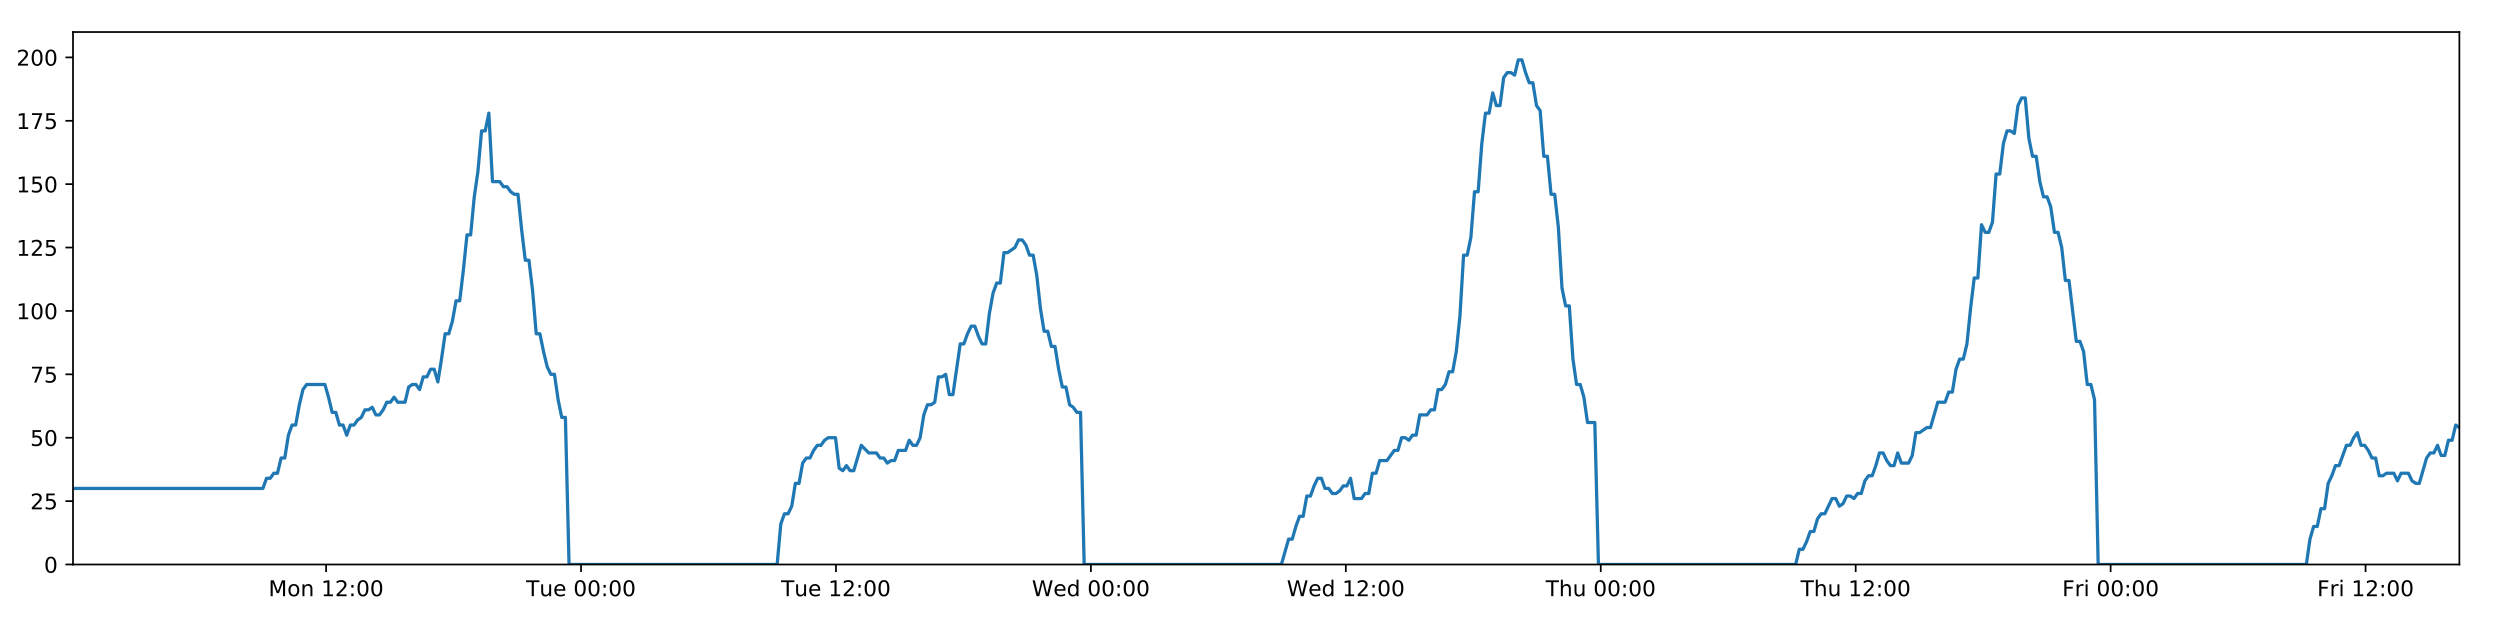
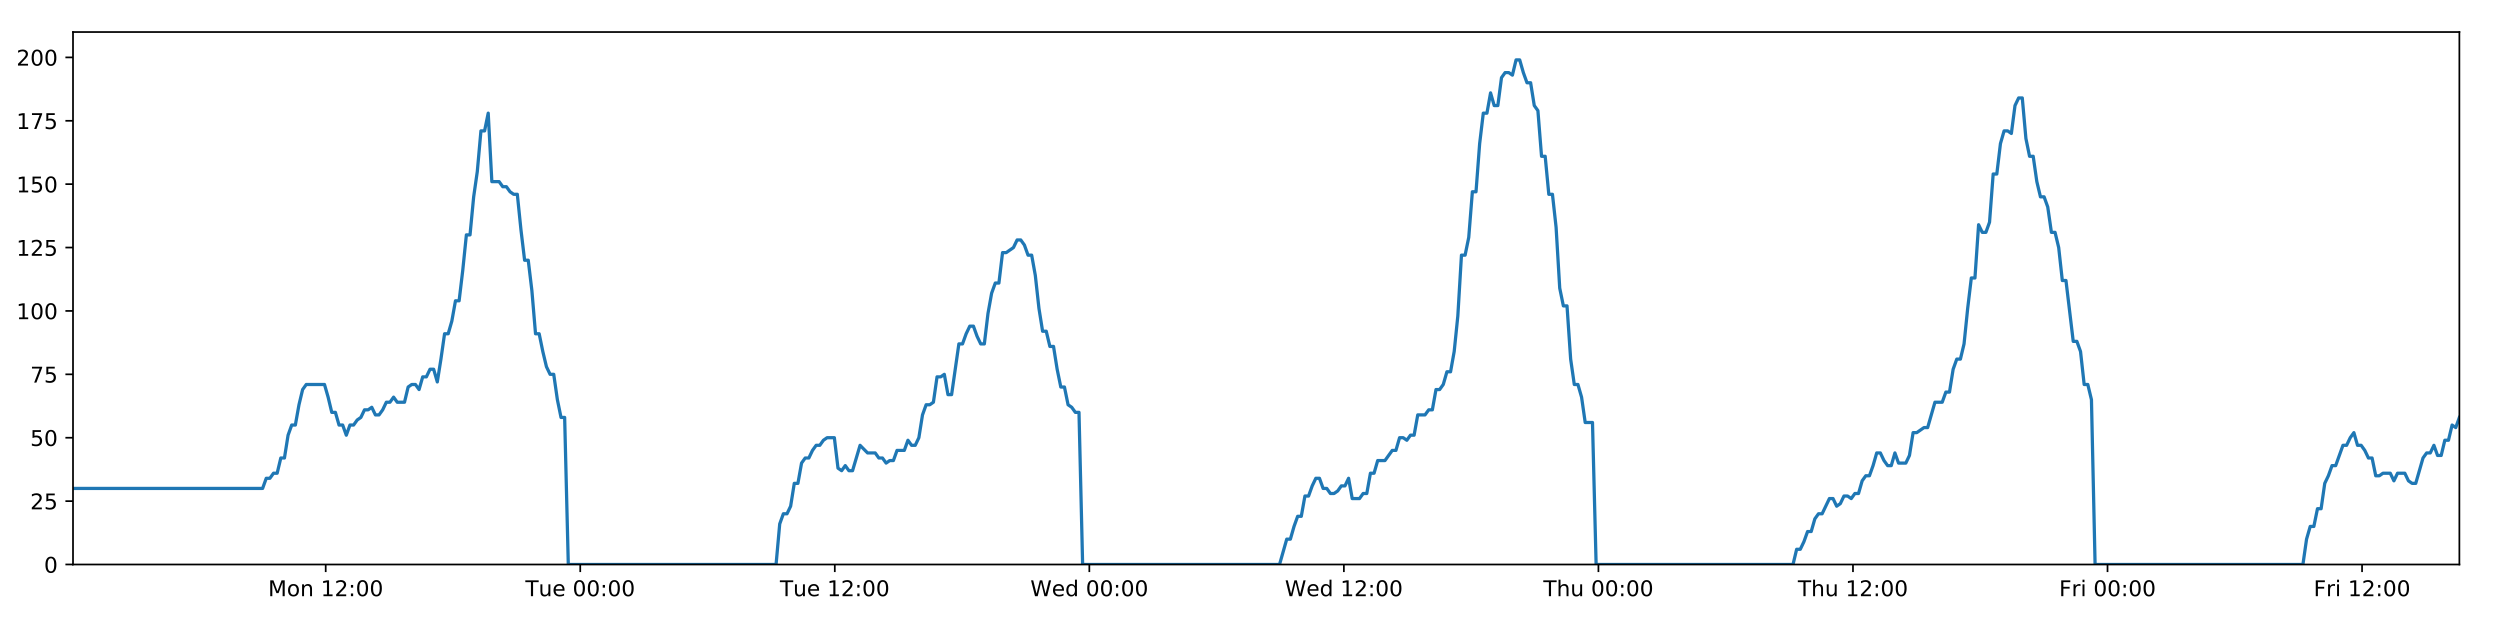
<svg xmlns="http://www.w3.org/2000/svg" xmlns:xlink="http://www.w3.org/1999/xlink" height="288pt" version="1.1" viewBox="0 0 1152 288" width="1152pt">
  <defs>
    <style type="text/css">
*{stroke-linecap:butt;stroke-linejoin:round;}
  </style>
  </defs>
  <g id="figure_1">
    <g id="patch_1">
      <path d="M 0 288  L 1152 288  L 1152 0  L 0 0  z " style="fill:#ffffff;" />
    </g>
    <g id="axes_1">
      <g id="patch_2">
        <path d="M 33.64 260.12  L 1133.28 260.12  L 1133.28 14.76  L 33.64 14.76  z " style="fill:#ffffff;" />
      </g>
      <g id="matplotlib.axis_1">
        <g id="xtick_1">
          <g id="line2d_1">
            <defs>
-               <path d="M 0 0  L 0 3.5  " id="mb2fa2c684f" style="stroke:#000000;stroke-width:0.8;" />
-             </defs>
-             <g>
-               <use style="stroke:#000000;stroke-width:0.8;" x="150.261" xlink:href="#mb2fa2c684f" y="260.12" />
+               <path d="M 0 0  L 0 3.5  " id="m2a63de3537" style="stroke:#000000;stroke-width:0.8;" />
+             </defs>
+             <g>
+               <use style="stroke:#000000;stroke-width:0.8;" x="150.084" xlink:href="#m2a63de3537" y="260.12" />
            </g>
          </g>
          <g id="text_1">
            <defs>
              <path d="M 9.812 72.906  L 24.516 72.906  L 43.109 23.297  L 61.812 72.906  L 76.516 72.906  L 76.516 0  L 66.891 0  L 66.891 64.016  L 48.094 14.016  L 38.188 14.016  L 19.391 64.016  L 19.391 0  L 9.812 0  z " id="DejaVuSans-77" />
              <path d="M 30.609 48.391  Q 23.391 48.391 19.188 42.75  Q 14.984 37.109 14.984 27.297  Q 14.984 17.484 19.156 11.844  Q 23.344 6.203 30.609 6.203  Q 37.797 6.203 41.984 11.859  Q 46.188 17.531 46.188 27.297  Q 46.188 37.016 41.984 42.703  Q 37.797 48.391 30.609 48.391  z M 30.609 56  Q 42.328 56 49.016 48.375  Q 55.719 40.766 55.719 27.297  Q 55.719 13.875 49.016 6.219  Q 42.328 -1.422 30.609 -1.422  Q 18.844 -1.422 12.172 6.219  Q 5.516 13.875 5.516 27.297  Q 5.516 40.766 12.172 48.375  Q 18.844 56 30.609 56  z " id="DejaVuSans-111" />
              <path d="M 54.891 33.016  L 54.891 0  L 45.906 0  L 45.906 32.719  Q 45.906 40.484 42.875 44.328  Q 39.844 48.188 33.797 48.188  Q 26.516 48.188 22.312 43.547  Q 18.109 38.922 18.109 30.906  L 18.109 0  L 9.078 0  L 9.078 54.688  L 18.109 54.688  L 18.109 46.188  Q 21.344 51.125 25.703 53.562  Q 30.078 56 35.797 56  Q 45.219 56 50.047 50.172  Q 54.891 44.344 54.891 33.016  z " id="DejaVuSans-110" />
              <path id="DejaVuSans-32" />
              <path d="M 12.406 8.297  L 28.516 8.297  L 28.516 63.922  L 10.984 60.406  L 10.984 69.391  L 28.422 72.906  L 38.281 72.906  L 38.281 8.297  L 54.391 8.297  L 54.391 0  L 12.406 0  z " id="DejaVuSans-49" />
              <path d="M 19.188 8.297  L 53.609 8.297  L 53.609 0  L 7.328 0  L 7.328 8.297  Q 12.938 14.109 22.625 23.891  Q 32.328 33.688 34.812 36.531  Q 39.547 41.844 41.422 45.531  Q 43.312 49.219 43.312 52.781  Q 43.312 58.594 39.234 62.25  Q 35.156 65.922 28.609 65.922  Q 23.969 65.922 18.812 64.312  Q 13.672 62.703 7.812 59.422  L 7.812 69.391  Q 13.766 71.781 18.938 73  Q 24.125 74.219 28.422 74.219  Q 39.75 74.219 46.484 68.547  Q 53.219 62.891 53.219 53.422  Q 53.219 48.922 51.531 44.891  Q 49.859 40.875 45.406 35.406  Q 44.188 33.984 37.641 27.219  Q 31.109 20.453 19.188 8.297  z " id="DejaVuSans-50" />
              <path d="M 11.719 12.406  L 22.016 12.406  L 22.016 0  L 11.719 0  z M 11.719 51.703  L 22.016 51.703  L 22.016 39.312  L 11.719 39.312  z " id="DejaVuSans-58" />
              <path d="M 31.781 66.406  Q 24.172 66.406 20.328 58.906  Q 16.5 51.422 16.5 36.375  Q 16.5 21.391 20.328 13.891  Q 24.172 6.391 31.781 6.391  Q 39.453 6.391 43.281 13.891  Q 47.125 21.391 47.125 36.375  Q 47.125 51.422 43.281 58.906  Q 39.453 66.406 31.781 66.406  z M 31.781 74.219  Q 44.047 74.219 50.516 64.516  Q 56.984 54.828 56.984 36.375  Q 56.984 17.969 50.516 8.266  Q 44.047 -1.422 31.781 -1.422  Q 19.531 -1.422 13.062 8.266  Q 6.594 17.969 6.594 36.375  Q 6.594 54.828 13.062 64.516  Q 19.531 74.219 31.781 74.219  z " id="DejaVuSans-48" />
            </defs>
-             <g transform="translate(123.7207 274.7184)scale(0.1 -0.1)">
+             <g transform="translate(123.5429 274.7184)scale(0.1 -0.1)">
              <use xlink:href="#DejaVuSans-77" />
              <use x="86.279" xlink:href="#DejaVuSans-111" />
              <use x="147.461" xlink:href="#DejaVuSans-110" />
              <use x="210.84" xlink:href="#DejaVuSans-32" />
              <use x="242.627" xlink:href="#DejaVuSans-49" />
              <use x="306.25" xlink:href="#DejaVuSans-50" />
              <use x="369.873" xlink:href="#DejaVuSans-58" />
              <use x="403.564" xlink:href="#DejaVuSans-48" />
              <use x="467.188" xlink:href="#DejaVuSans-48" />
            </g>
          </g>
        </g>
        <g id="xtick_2">
          <g id="line2d_2">
            <g>
-               <use style="stroke:#000000;stroke-width:0.8;" x="267.735" xlink:href="#mb2fa2c684f" y="260.12" />
+               <use style="stroke:#000000;stroke-width:0.8;" x="267.378" xlink:href="#m2a63de3537" y="260.12" />
            </g>
          </g>
          <g id="text_2">
            <defs>
              <path d="M -0.297 72.906  L 61.375 72.906  L 61.375 64.594  L 35.5 64.594  L 35.5 0  L 25.594 0  L 25.594 64.594  L -0.297 64.594  z " id="DejaVuSans-84" />
              <path d="M 8.5 21.578  L 8.5 54.688  L 17.484 54.688  L 17.484 21.922  Q 17.484 14.156 20.5 10.266  Q 23.531 6.391 29.594 6.391  Q 36.859 6.391 41.078 11.031  Q 45.312 15.672 45.312 23.688  L 45.312 54.688  L 54.297 54.688  L 54.297 0  L 45.312 0  L 45.312 8.406  Q 42.047 3.422 37.719 1  Q 33.406 -1.422 27.688 -1.422  Q 18.266 -1.422 13.375 4.438  Q 8.5 10.297 8.5 21.578  z M 31.109 56  z " id="DejaVuSans-117" />
              <path d="M 56.203 29.594  L 56.203 25.203  L 14.891 25.203  Q 15.484 15.922 20.484 11.062  Q 25.484 6.203 34.422 6.203  Q 39.594 6.203 44.453 7.469  Q 49.312 8.734 54.109 11.281  L 54.109 2.781  Q 49.266 0.734 44.188 -0.344  Q 39.109 -1.422 33.891 -1.422  Q 20.797 -1.422 13.156 6.188  Q 5.516 13.812 5.516 26.812  Q 5.516 40.234 12.766 48.109  Q 20.016 56 32.328 56  Q 43.359 56 49.781 48.891  Q 56.203 41.797 56.203 29.594  z M 47.219 32.234  Q 47.125 39.594 43.094 43.984  Q 39.062 48.391 32.422 48.391  Q 24.906 48.391 20.391 44.141  Q 15.875 39.891 15.188 32.172  z " id="DejaVuSans-101" />
            </defs>
-             <g transform="translate(242.4487 274.7184)scale(0.1 -0.1)">
+             <g transform="translate(242.0918 274.7184)scale(0.1 -0.1)">
              <use xlink:href="#DejaVuSans-84" />
              <use x="60.85" xlink:href="#DejaVuSans-117" />
              <use x="124.229" xlink:href="#DejaVuSans-101" />
              <use x="185.752" xlink:href="#DejaVuSans-32" />
              <use x="217.539" xlink:href="#DejaVuSans-48" />
              <use x="281.162" xlink:href="#DejaVuSans-48" />
              <use x="344.785" xlink:href="#DejaVuSans-58" />
              <use x="378.477" xlink:href="#DejaVuSans-48" />
              <use x="442.1" xlink:href="#DejaVuSans-48" />
            </g>
          </g>
        </g>
        <g id="xtick_3">
          <g id="line2d_3">
            <g>
-               <use style="stroke:#000000;stroke-width:0.8;" x="385.208" xlink:href="#mb2fa2c684f" y="260.12" />
+               <use style="stroke:#000000;stroke-width:0.8;" x="384.672" xlink:href="#m2a63de3537" y="260.12" />
            </g>
          </g>
          <g id="text_3">
-             <g transform="translate(359.9221 274.7184)scale(0.1 -0.1)">
+             <g transform="translate(359.386 274.7184)scale(0.1 -0.1)">
              <use xlink:href="#DejaVuSans-84" />
              <use x="60.85" xlink:href="#DejaVuSans-117" />
              <use x="124.229" xlink:href="#DejaVuSans-101" />
              <use x="185.752" xlink:href="#DejaVuSans-32" />
              <use x="217.539" xlink:href="#DejaVuSans-49" />
              <use x="281.162" xlink:href="#DejaVuSans-50" />
              <use x="344.785" xlink:href="#DejaVuSans-58" />
              <use x="378.477" xlink:href="#DejaVuSans-48" />
              <use x="442.1" xlink:href="#DejaVuSans-48" />
            </g>
          </g>
        </g>
        <g id="xtick_4">
          <g id="line2d_4">
            <g>
-               <use style="stroke:#000000;stroke-width:0.8;" x="502.681" xlink:href="#mb2fa2c684f" y="260.12" />
+               <use style="stroke:#000000;stroke-width:0.8;" x="501.966" xlink:href="#m2a63de3537" y="260.12" />
            </g>
          </g>
          <g id="text_4">
            <defs>
              <path d="M 3.328 72.906  L 13.281 72.906  L 28.609 11.281  L 43.891 72.906  L 54.984 72.906  L 70.312 11.281  L 85.594 72.906  L 95.609 72.906  L 77.297 0  L 64.891 0  L 49.516 63.281  L 33.984 0  L 21.578 0  z " id="DejaVuSans-87" />
              <path d="M 45.406 46.391  L 45.406 75.984  L 54.391 75.984  L 54.391 0  L 45.406 0  L 45.406 8.203  Q 42.578 3.328 38.25 0.953  Q 33.938 -1.422 27.875 -1.422  Q 17.969 -1.422 11.734 6.484  Q 5.516 14.406 5.516 27.297  Q 5.516 40.188 11.734 48.094  Q 17.969 56 27.875 56  Q 33.938 56 38.25 53.625  Q 42.578 51.266 45.406 46.391  z M 14.797 27.297  Q 14.797 17.391 18.875 11.75  Q 22.953 6.109 30.078 6.109  Q 37.203 6.109 41.297 11.75  Q 45.406 17.391 45.406 27.297  Q 45.406 37.203 41.297 42.844  Q 37.203 48.484 30.078 48.484  Q 22.953 48.484 18.875 42.844  Q 14.797 37.203 14.797 27.297  z " id="DejaVuSans-100" />
            </defs>
-             <g transform="translate(475.4923 274.7184)scale(0.1 -0.1)">
+             <g transform="translate(474.7771 274.7184)scale(0.1 -0.1)">
              <use xlink:href="#DejaVuSans-87" />
              <use x="98.799" xlink:href="#DejaVuSans-101" />
              <use x="160.322" xlink:href="#DejaVuSans-100" />
              <use x="223.799" xlink:href="#DejaVuSans-32" />
              <use x="255.586" xlink:href="#DejaVuSans-48" />
              <use x="319.209" xlink:href="#DejaVuSans-48" />
              <use x="382.832" xlink:href="#DejaVuSans-58" />
              <use x="416.523" xlink:href="#DejaVuSans-48" />
              <use x="480.146" xlink:href="#DejaVuSans-48" />
            </g>
          </g>
        </g>
        <g id="xtick_5">
          <g id="line2d_5">
            <g>
-               <use style="stroke:#000000;stroke-width:0.8;" x="620.155" xlink:href="#mb2fa2c684f" y="260.12" />
+               <use style="stroke:#000000;stroke-width:0.8;" x="619.26" xlink:href="#m2a63de3537" y="260.12" />
            </g>
          </g>
          <g id="text_5">
-             <g transform="translate(592.9656 274.7184)scale(0.1 -0.1)">
+             <g transform="translate(592.0714 274.7184)scale(0.1 -0.1)">
              <use xlink:href="#DejaVuSans-87" />
              <use x="98.799" xlink:href="#DejaVuSans-101" />
              <use x="160.322" xlink:href="#DejaVuSans-100" />
              <use x="223.799" xlink:href="#DejaVuSans-32" />
              <use x="255.586" xlink:href="#DejaVuSans-49" />
              <use x="319.209" xlink:href="#DejaVuSans-50" />
              <use x="382.832" xlink:href="#DejaVuSans-58" />
              <use x="416.523" xlink:href="#DejaVuSans-48" />
              <use x="480.146" xlink:href="#DejaVuSans-48" />
            </g>
          </g>
        </g>
        <g id="xtick_6">
          <g id="line2d_6">
            <g>
-               <use style="stroke:#000000;stroke-width:0.8;" x="737.628" xlink:href="#mb2fa2c684f" y="260.12" />
+               <use style="stroke:#000000;stroke-width:0.8;" x="736.555" xlink:href="#m2a63de3537" y="260.12" />
            </g>
          </g>
          <g id="text_6">
            <defs>
              <path d="M 54.891 33.016  L 54.891 0  L 45.906 0  L 45.906 32.719  Q 45.906 40.484 42.875 44.328  Q 39.844 48.188 33.797 48.188  Q 26.516 48.188 22.312 43.547  Q 18.109 38.922 18.109 30.906  L 18.109 0  L 9.078 0  L 9.078 75.984  L 18.109 75.984  L 18.109 46.188  Q 21.344 51.125 25.703 53.562  Q 30.078 56 35.797 56  Q 45.219 56 50.047 50.172  Q 54.891 44.344 54.891 33.016  z " id="DejaVuSans-104" />
            </defs>
-             <g transform="translate(712.2381 274.7184)scale(0.1 -0.1)">
+             <g transform="translate(711.1648 274.7184)scale(0.1 -0.1)">
              <use xlink:href="#DejaVuSans-84" />
              <use x="61.084" xlink:href="#DejaVuSans-104" />
              <use x="124.463" xlink:href="#DejaVuSans-117" />
              <use x="187.842" xlink:href="#DejaVuSans-32" />
              <use x="219.629" xlink:href="#DejaVuSans-48" />
              <use x="283.252" xlink:href="#DejaVuSans-48" />
              <use x="346.875" xlink:href="#DejaVuSans-58" />
              <use x="380.566" xlink:href="#DejaVuSans-48" />
              <use x="444.189" xlink:href="#DejaVuSans-48" />
            </g>
          </g>
        </g>
        <g id="xtick_7">
          <g id="line2d_7">
            <g>
-               <use style="stroke:#000000;stroke-width:0.8;" x="855.101" xlink:href="#mb2fa2c684f" y="260.12" />
+               <use style="stroke:#000000;stroke-width:0.8;" x="853.849" xlink:href="#m2a63de3537" y="260.12" />
            </g>
          </g>
          <g id="text_7">
-             <g transform="translate(829.7115 274.7184)scale(0.1 -0.1)">
+             <g transform="translate(828.459 274.7184)scale(0.1 -0.1)">
              <use xlink:href="#DejaVuSans-84" />
              <use x="61.084" xlink:href="#DejaVuSans-104" />
              <use x="124.463" xlink:href="#DejaVuSans-117" />
              <use x="187.842" xlink:href="#DejaVuSans-32" />
              <use x="219.629" xlink:href="#DejaVuSans-49" />
              <use x="283.252" xlink:href="#DejaVuSans-50" />
              <use x="346.875" xlink:href="#DejaVuSans-58" />
              <use x="380.566" xlink:href="#DejaVuSans-48" />
              <use x="444.189" xlink:href="#DejaVuSans-48" />
            </g>
          </g>
        </g>
        <g id="xtick_8">
          <g id="line2d_8">
            <g>
-               <use style="stroke:#000000;stroke-width:0.8;" x="972.575" xlink:href="#mb2fa2c684f" y="260.12" />
+               <use style="stroke:#000000;stroke-width:0.8;" x="971.143" xlink:href="#m2a63de3537" y="260.12" />
            </g>
          </g>
          <g id="text_8">
            <defs>
              <path d="M 9.812 72.906  L 51.703 72.906  L 51.703 64.594  L 19.672 64.594  L 19.672 43.109  L 48.578 43.109  L 48.578 34.812  L 19.672 34.812  L 19.672 0  L 9.812 0  z " id="DejaVuSans-70" />
              <path d="M 41.109 46.297  Q 39.594 47.172 37.812 47.578  Q 36.031 48 33.891 48  Q 26.266 48 22.188 43.047  Q 18.109 38.094 18.109 28.812  L 18.109 0  L 9.078 0  L 9.078 54.688  L 18.109 54.688  L 18.109 46.188  Q 20.953 51.172 25.484 53.578  Q 30.031 56 36.531 56  Q 37.453 56 38.578 55.875  Q 39.703 55.766 41.062 55.516  z " id="DejaVuSans-114" />
              <path d="M 9.422 54.688  L 18.406 54.688  L 18.406 0  L 9.422 0  z M 9.422 75.984  L 18.406 75.984  L 18.406 64.594  L 9.422 64.594  z " id="DejaVuSans-105" />
            </defs>
-             <g transform="translate(950.2613 274.7184)scale(0.1 -0.1)">
+             <g transform="translate(948.8298 274.7184)scale(0.1 -0.1)">
              <use xlink:href="#DejaVuSans-70" />
              <use x="57.41" xlink:href="#DejaVuSans-114" />
              <use x="98.523" xlink:href="#DejaVuSans-105" />
              <use x="126.307" xlink:href="#DejaVuSans-32" />
              <use x="158.094" xlink:href="#DejaVuSans-48" />
              <use x="221.717" xlink:href="#DejaVuSans-48" />
              <use x="285.34" xlink:href="#DejaVuSans-58" />
              <use x="319.031" xlink:href="#DejaVuSans-48" />
              <use x="382.654" xlink:href="#DejaVuSans-48" />
            </g>
          </g>
        </g>
        <g id="xtick_9">
          <g id="line2d_9">
            <g>
-               <use style="stroke:#000000;stroke-width:0.8;" x="1090.048" xlink:href="#mb2fa2c684f" y="260.12" />
+               <use style="stroke:#000000;stroke-width:0.8;" x="1088.437" xlink:href="#m2a63de3537" y="260.12" />
            </g>
          </g>
          <g id="text_9">
-             <g transform="translate(1067.735 274.7184)scale(0.1 -0.1)">
+             <g transform="translate(1066.124 274.7184)scale(0.1 -0.1)">
              <use xlink:href="#DejaVuSans-70" />
              <use x="57.41" xlink:href="#DejaVuSans-114" />
              <use x="98.523" xlink:href="#DejaVuSans-105" />
              <use x="126.307" xlink:href="#DejaVuSans-32" />
              <use x="158.094" xlink:href="#DejaVuSans-49" />
              <use x="221.717" xlink:href="#DejaVuSans-50" />
              <use x="285.34" xlink:href="#DejaVuSans-58" />
              <use x="319.031" xlink:href="#DejaVuSans-48" />
              <use x="382.654" xlink:href="#DejaVuSans-48" />
            </g>
          </g>
        </g>
      </g>
      <g id="matplotlib.axis_2">
        <g id="ytick_1">
          <g id="line2d_10">
            <defs>
-               <path d="M 0 0  L -3.5 0  " id="m130d1ca477" style="stroke:#000000;stroke-width:0.8;" />
-             </defs>
-             <g>
-               <use style="stroke:#000000;stroke-width:0.8;" x="33.64" xlink:href="#m130d1ca477" y="260.12" />
+               <path d="M 0 0  L -3.5 0  " id="m998453b09d" style="stroke:#000000;stroke-width:0.8;" />
+             </defs>
+             <g>
+               <use style="stroke:#000000;stroke-width:0.8;" x="33.64" xlink:href="#m998453b09d" y="260.12" />
            </g>
          </g>
          <g id="text_10">
            <g transform="translate(20.2775 263.9192)scale(0.1 -0.1)">
              <use xlink:href="#DejaVuSans-48" />
            </g>
          </g>
        </g>
        <g id="ytick_2">
          <g id="line2d_11">
            <g>
-               <use style="stroke:#000000;stroke-width:0.8;" x="33.64" xlink:href="#m130d1ca477" y="230.91" />
+               <use style="stroke:#000000;stroke-width:0.8;" x="33.64" xlink:href="#m998453b09d" y="230.91" />
            </g>
          </g>
          <g id="text_11">
            <defs>
              <path d="M 10.797 72.906  L 49.516 72.906  L 49.516 64.594  L 19.828 64.594  L 19.828 46.734  Q 21.969 47.469 24.109 47.828  Q 26.266 48.188 28.422 48.188  Q 40.625 48.188 47.75 41.5  Q 54.891 34.812 54.891 23.391  Q 54.891 11.625 47.562 5.094  Q 40.234 -1.422 26.906 -1.422  Q 22.312 -1.422 17.547 -0.641  Q 12.797 0.141 7.719 1.703  L 7.719 11.625  Q 12.109 9.234 16.797 8.062  Q 21.484 6.891 26.703 6.891  Q 35.156 6.891 40.078 11.328  Q 45.016 15.766 45.016 23.391  Q 45.016 31 40.078 35.438  Q 35.156 39.891 26.703 39.891  Q 22.75 39.891 18.812 39.016  Q 14.891 38.141 10.797 36.281  z " id="DejaVuSans-53" />
            </defs>
            <g transform="translate(13.915 234.7097)scale(0.1 -0.1)">
              <use xlink:href="#DejaVuSans-50" />
              <use x="63.623" xlink:href="#DejaVuSans-53" />
            </g>
          </g>
        </g>
        <g id="ytick_3">
          <g id="line2d_12">
            <g>
-               <use style="stroke:#000000;stroke-width:0.8;" x="33.64" xlink:href="#m130d1ca477" y="201.701" />
+               <use style="stroke:#000000;stroke-width:0.8;" x="33.64" xlink:href="#m998453b09d" y="201.701" />
            </g>
          </g>
          <g id="text_12">
            <g transform="translate(13.915 205.5002)scale(0.1 -0.1)">
              <use xlink:href="#DejaVuSans-53" />
              <use x="63.623" xlink:href="#DejaVuSans-48" />
            </g>
          </g>
        </g>
        <g id="ytick_4">
          <g id="line2d_13">
            <g>
-               <use style="stroke:#000000;stroke-width:0.8;" x="33.64" xlink:href="#m130d1ca477" y="172.491" />
+               <use style="stroke:#000000;stroke-width:0.8;" x="33.64" xlink:href="#m998453b09d" y="172.491" />
            </g>
          </g>
          <g id="text_13">
            <defs>
              <path d="M 8.203 72.906  L 55.078 72.906  L 55.078 68.703  L 28.609 0  L 18.312 0  L 43.219 64.594  L 8.203 64.594  z " id="DejaVuSans-55" />
            </defs>
            <g transform="translate(13.915 176.2906)scale(0.1 -0.1)">
              <use xlink:href="#DejaVuSans-55" />
              <use x="63.623" xlink:href="#DejaVuSans-53" />
            </g>
          </g>
        </g>
        <g id="ytick_5">
          <g id="line2d_14">
            <g>
-               <use style="stroke:#000000;stroke-width:0.8;" x="33.64" xlink:href="#m130d1ca477" y="143.282" />
+               <use style="stroke:#000000;stroke-width:0.8;" x="33.64" xlink:href="#m998453b09d" y="143.282" />
            </g>
          </g>
          <g id="text_14">
            <g transform="translate(7.5525 147.0811)scale(0.1 -0.1)">
              <use xlink:href="#DejaVuSans-49" />
              <use x="63.623" xlink:href="#DejaVuSans-48" />
              <use x="127.246" xlink:href="#DejaVuSans-48" />
            </g>
          </g>
        </g>
        <g id="ytick_6">
          <g id="line2d_15">
            <g>
-               <use style="stroke:#000000;stroke-width:0.8;" x="33.64" xlink:href="#m130d1ca477" y="114.072" />
+               <use style="stroke:#000000;stroke-width:0.8;" x="33.64" xlink:href="#m998453b09d" y="114.072" />
            </g>
          </g>
          <g id="text_15">
            <g transform="translate(7.5525 117.8716)scale(0.1 -0.1)">
              <use xlink:href="#DejaVuSans-49" />
              <use x="63.623" xlink:href="#DejaVuSans-50" />
              <use x="127.246" xlink:href="#DejaVuSans-53" />
            </g>
          </g>
        </g>
        <g id="ytick_7">
          <g id="line2d_16">
            <g>
-               <use style="stroke:#000000;stroke-width:0.8;" x="33.64" xlink:href="#m130d1ca477" y="84.863" />
+               <use style="stroke:#000000;stroke-width:0.8;" x="33.64" xlink:href="#m998453b09d" y="84.863" />
            </g>
          </g>
          <g id="text_16">
            <g transform="translate(7.5525 88.66208)scale(0.1 -0.1)">
              <use xlink:href="#DejaVuSans-49" />
              <use x="63.623" xlink:href="#DejaVuSans-53" />
              <use x="127.246" xlink:href="#DejaVuSans-48" />
            </g>
          </g>
        </g>
        <g id="ytick_8">
          <g id="line2d_17">
            <g>
-               <use style="stroke:#000000;stroke-width:0.8;" x="33.64" xlink:href="#m130d1ca477" y="55.653" />
+               <use style="stroke:#000000;stroke-width:0.8;" x="33.64" xlink:href="#m998453b09d" y="55.653" />
            </g>
          </g>
          <g id="text_17">
            <g transform="translate(7.5525 59.45255)scale(0.1 -0.1)">
              <use xlink:href="#DejaVuSans-49" />
              <use x="63.623" xlink:href="#DejaVuSans-55" />
              <use x="127.246" xlink:href="#DejaVuSans-53" />
            </g>
          </g>
        </g>
        <g id="ytick_9">
          <g id="line2d_18">
            <g>
-               <use style="stroke:#000000;stroke-width:0.8;" x="33.64" xlink:href="#m130d1ca477" y="26.444" />
+               <use style="stroke:#000000;stroke-width:0.8;" x="33.64" xlink:href="#m998453b09d" y="26.444" />
            </g>
          </g>
          <g id="text_18">
            <g transform="translate(7.5525 30.24303)scale(0.1 -0.1)">
              <use xlink:href="#DejaVuSans-50" />
              <use x="63.623" xlink:href="#DejaVuSans-48" />
              <use x="127.246" xlink:href="#DejaVuSans-48" />
            </g>
          </g>
        </g>
      </g>
      <g id="line2d_19">
-         <path clip-path="url(#p2e743da660)" d="M 33.64 225.069  L 121.138 225.069  L 122.821 220.395  L 124.502 220.395  L 126.182 218.058  L 127.86 218.058  L 129.537 211.048  L 131.218 211.048  L 132.896 200.533  L 134.573 195.859  L 136.252 195.859  L 137.93 186.512  L 139.608 179.502  L 141.29 177.165  L 149.697 177.165  L 151.375 183.007  L 153.057 190.017  L 154.734 190.017  L 156.412 195.859  L 158.092 195.859  L 159.77 200.533  L 161.45 195.859  L 163.13 195.859  L 164.809 193.522  L 166.486 192.354  L 168.164 188.849  L 169.841 188.849  L 171.52 187.68  L 173.2 191.186  L 174.878 191.186  L 176.559 188.849  L 178.237 185.344  L 179.915 185.344  L 181.595 183.007  L 183.273 185.344  L 186.628 185.344  L 188.309 178.333  L 189.988 177.165  L 191.669 177.165  L 193.35 179.502  L 195.031 173.66  L 196.715 173.66  L 198.396 170.155  L 200.082 170.155  L 201.763 175.997  L 203.44 165.481  L 205.118 153.797  L 206.795 153.797  L 208.473 147.955  L 210.151 138.608  L 211.829 138.608  L 213.507 124.588  L 215.187 108.23  L 216.864 108.23  L 218.546 90.705  L 220.225 79.021  L 221.902 60.327  L 223.581 60.327  L 225.259 52.148  L 226.936 83.694  L 230.293 83.694  L 231.975 86.031  L 233.653 86.031  L 235.334 88.368  L 237.013 89.536  L 238.691 89.536  L 240.371 105.894  L 242.056 119.914  L 243.734 119.914  L 245.415 133.935  L 247.096 153.797  L 248.778 153.797  L 250.457 161.976  L 252.138 168.986  L 253.815 172.491  L 255.497 172.491  L 257.179 184.175  L 258.857 192.354  L 260.535 192.354  L 262.218 260.12  L 358.109 260.12  L 359.789 241.426  L 361.47 236.752  L 363.151 236.752  L 364.83 233.247  L 366.508 222.732  L 368.188 222.732  L 369.868 213.385  L 371.55 211.048  L 373.232 211.048  L 374.917 207.543  L 376.6 205.206  L 378.282 205.206  L 379.959 202.869  L 381.644 201.701  L 385.007 201.701  L 386.684 215.722  L 388.364 216.89  L 390.045 214.553  L 391.723 216.89  L 393.402 216.89  L 396.87 205.206  L 400.335 208.711  L 403.858 208.711  L 405.536 211.048  L 407.215 211.048  L 408.893 213.385  L 410.57 212.216  L 412.251 212.216  L 413.932 207.543  L 417.289 207.543  L 418.967 202.869  L 420.649 205.206  L 422.326 205.206  L 424.005 201.701  L 425.684 191.186  L 427.362 186.512  L 429.039 186.512  L 430.718 185.344  L 432.396 173.66  L 434.077 173.66  L 435.757 172.491  L 437.438 181.838  L 439.116 181.838  L 442.473 158.471  L 444.152 158.471  L 445.833 153.797  L 447.512 150.292  L 449.19 150.292  L 450.87 154.966  L 452.549 158.471  L 454.228 158.471  L 455.909 144.45  L 457.591 135.103  L 459.27 130.43  L 460.948 130.43  L 462.627 116.409  L 464.306 116.409  L 467.668 114.072  L 469.349 110.567  L 471.031 110.567  L 472.71 112.904  L 474.391 117.578  L 476.07 117.578  L 477.751 126.925  L 479.429 142.114  L 481.11 152.629  L 482.79 152.629  L 484.467 159.639  L 486.151 159.639  L 487.829 170.155  L 489.509 178.333  L 491.19 178.333  L 492.869 186.512  L 494.55 187.68  L 496.23 190.017  L 497.908 190.017  L 499.586 260.12  L 590.459 260.12  L 593.787 248.436  L 595.464 248.436  L 597.142 242.594  L 598.82 237.921  L 600.498 237.921  L 602.176 228.574  L 603.855 228.574  L 605.533 223.9  L 607.21 220.395  L 608.889 220.395  L 610.567 225.069  L 612.246 225.069  L 613.925 227.405  L 615.607 227.405  L 617.289 226.237  L 618.97 223.9  L 620.648 223.9  L 622.326 220.395  L 624.004 229.742  L 627.362 229.742  L 629.043 227.405  L 630.723 227.405  L 632.401 218.058  L 634.082 218.058  L 635.761 212.216  L 639.12 212.216  L 642.478 207.543  L 644.166 207.543  L 645.849 201.701  L 647.532 201.701  L 649.21 202.869  L 650.888 200.533  L 652.565 200.533  L 654.243 191.186  L 657.599 191.186  L 659.304 188.849  L 660.983 188.849  L 662.66 179.502  L 664.344 179.502  L 666.024 177.165  L 667.702 171.323  L 669.384 171.323  L 671.061 161.976  L 672.741 145.619  L 674.418 117.578  L 676.097 117.578  L 677.776 109.399  L 679.454 88.368  L 681.132 88.368  L 682.815 66.169  L 684.494 52.148  L 686.172 52.148  L 687.85 42.801  L 689.528 48.643  L 691.21 48.643  L 692.891 35.791  L 694.568 33.454  L 696.249 33.454  L 697.932 34.622  L 699.613 27.612  L 701.299 27.612  L 702.977 33.454  L 704.658 38.128  L 706.335 38.128  L 708.017 48.643  L 709.694 50.98  L 711.372 72.011  L 713.05 72.011  L 714.731 89.536  L 716.409 89.536  L 718.088 104.725  L 719.767 132.766  L 721.446 140.945  L 723.129 140.945  L 724.81 165.481  L 726.486 177.165  L 728.165 177.165  L 729.847 183.007  L 731.526 194.691  L 734.886 194.691  L 736.565 260.12  L 827.43 260.12  L 829.109 253.11  L 830.79 253.11  L 832.468 249.605  L 834.15 244.931  L 835.827 244.931  L 837.505 239.089  L 839.185 236.752  L 840.863 236.752  L 844.219 229.742  L 845.9 229.742  L 847.58 233.247  L 849.262 232.079  L 850.941 228.574  L 852.622 228.574  L 854.3 229.742  L 855.978 227.405  L 857.66 227.405  L 859.339 221.563  L 861.016 219.227  L 862.702 219.227  L 864.379 214.553  L 866.057 208.711  L 867.735 208.711  L 869.413 212.216  L 871.092 214.553  L 872.774 214.553  L 874.454 208.711  L 876.132 213.385  L 879.489 213.385  L 881.168 209.88  L 882.85 199.364  L 884.527 199.364  L 887.889 197.027  L 889.567 197.027  L 892.928 185.344  L 896.29 185.344  L 897.967 180.67  L 899.647 180.67  L 901.326 170.155  L 903.006 165.481  L 904.683 165.481  L 906.362 158.471  L 908.04 142.114  L 909.718 128.093  L 911.395 128.093  L 913.078 103.557  L 914.762 107.062  L 916.444 107.062  L 918.125 102.389  L 919.806 80.189  L 921.484 80.189  L 923.163 66.169  L 924.84 60.327  L 926.517 60.327  L 928.198 61.495  L 929.878 48.643  L 931.556 45.138  L 933.238 45.138  L 934.916 63.832  L 936.594 72.011  L 938.273 72.011  L 939.952 83.694  L 941.63 90.705  L 943.312 90.705  L 944.989 95.378  L 946.679 107.062  L 948.362 107.062  L 950.041 114.072  L 951.718 129.261  L 953.397 129.261  L 956.753 157.302  L 958.435 157.302  L 960.117 161.976  L 961.798 177.165  L 963.478 177.165  L 965.159 184.175  L 966.838 260.12  L 1062.754 260.12  L 1064.431 248.436  L 1066.113 242.594  L 1067.795 242.594  L 1069.472 234.416  L 1071.149 234.416  L 1072.828 222.732  L 1074.505 219.227  L 1076.186 214.553  L 1077.867 214.553  L 1081.232 205.206  L 1082.913 205.206  L 1084.592 201.701  L 1086.273 199.364  L 1087.952 205.206  L 1089.63 205.206  L 1091.308 207.543  L 1092.99 211.048  L 1094.67 211.048  L 1096.354 219.227  L 1098.032 219.227  L 1099.711 218.058  L 1103.068 218.058  L 1104.746 221.563  L 1106.424 218.058  L 1109.781 218.058  L 1111.459 221.563  L 1113.138 222.732  L 1114.816 222.732  L 1118.174 211.048  L 1119.852 208.711  L 1121.532 208.711  L 1123.209 205.206  L 1124.887 209.88  L 1126.564 209.88  L 1128.243 202.869  L 1129.923 202.869  L 1131.602 195.859  L 1133.28 197.027  L 1133.28 197.027  " style="fill:none;stroke:#1f77b4;stroke-linecap:square;stroke-width:1.5;" />
+         <path clip-path="url(#pdf789a2300)" d="M 33.64 225.069  L 121.004 225.069  L 122.685 220.395  L 124.363 220.395  L 126.041 218.058  L 127.716 218.058  L 129.391 211.048  L 131.069 211.048  L 132.744 200.533  L 134.419 195.859  L 136.096 195.859  L 137.771 186.512  L 139.447 179.502  L 141.125 177.165  L 149.52 177.165  L 151.196 183.007  L 152.875 190.017  L 154.55 190.017  L 156.224 195.859  L 157.903 195.859  L 159.578 200.533  L 161.255 195.859  L 162.933 195.859  L 164.609 193.522  L 166.284 192.354  L 167.959 188.849  L 169.634 188.849  L 171.31 187.68  L 172.988 191.186  L 174.662 191.186  L 176.341 188.849  L 178.017 185.344  L 179.692 185.344  L 181.37 183.007  L 183.045 185.344  L 186.395 185.344  L 188.073 178.333  L 189.75 177.165  L 191.428 177.165  L 193.107 179.502  L 194.785 173.66  L 196.466 173.66  L 198.145 170.155  L 199.828 170.155  L 201.506 175.997  L 203.181 165.481  L 204.856 153.797  L 206.531 153.797  L 208.206 147.955  L 209.882 138.608  L 211.557 138.608  L 213.233 124.588  L 214.91 108.23  L 216.585 108.23  L 218.265 90.705  L 219.94 79.021  L 221.615 60.327  L 223.291 60.327  L 224.967 52.148  L 226.641 83.694  L 229.994 83.694  L 231.672 86.031  L 233.348 86.031  L 235.027 88.368  L 236.703 89.536  L 238.378 89.536  L 240.056 105.894  L 241.738 119.914  L 243.414 119.914  L 245.092 133.935  L 246.771 153.797  L 248.45 153.797  L 250.127 161.976  L 251.804 168.986  L 253.48 172.491  L 255.159 172.491  L 256.838 184.175  L 258.514 192.354  L 260.189 192.354  L 261.87 260.12  L 357.614 260.12  L 359.292 241.426  L 360.97 236.752  L 362.649 236.752  L 364.325 233.247  L 366.001 222.732  L 367.678 222.732  L 369.356 213.385  L 371.035 211.048  L 372.714 211.048  L 374.397 207.543  L 376.077 205.206  L 377.756 205.206  L 379.431 202.869  L 381.113 201.701  L 384.471 201.701  L 386.146 215.722  L 387.823 216.89  L 389.502 214.553  L 391.177 216.89  L 392.854 216.89  L 396.316 205.206  L 399.776 208.711  L 403.294 208.711  L 404.969 211.048  L 406.645 211.048  L 408.321 213.385  L 409.996 212.216  L 411.674 212.216  L 413.352 207.543  L 416.704 207.543  L 418.379 202.869  L 420.059 205.206  L 421.734 205.206  L 423.41 201.701  L 425.086 191.186  L 426.762 186.512  L 428.437 186.512  L 430.112 185.344  L 431.788 173.66  L 433.467 173.66  L 435.144 172.491  L 436.822 181.838  L 438.498 181.838  L 441.85 158.471  L 443.526 158.471  L 445.204 153.797  L 446.881 150.292  L 448.556 150.292  L 450.234 154.966  L 451.911 158.471  L 453.586 158.471  L 455.265 144.45  L 456.944 135.103  L 458.621 130.43  L 460.297 130.43  L 461.973 116.409  L 463.649 116.409  L 467.006 114.072  L 468.685 110.567  L 470.364 110.567  L 472.041 112.904  L 473.719 117.578  L 475.395 117.578  L 477.074 126.925  L 478.75 142.114  L 480.428 152.629  L 482.105 152.629  L 483.78 159.639  L 485.462 159.639  L 487.136 170.155  L 488.814 178.333  L 490.493 178.333  L 492.168 186.512  L 493.847 187.68  L 495.525 190.017  L 497.2 190.017  L 498.875 260.12  L 589.61 260.12  L 592.933 248.436  L 594.608 248.436  L 596.283 242.594  L 597.959 237.921  L 599.633 237.921  L 601.309 228.574  L 602.985 228.574  L 604.661 223.9  L 606.335 220.395  L 608.012 220.395  L 609.687 225.069  L 611.364 225.069  L 613.041 227.405  L 614.72 227.405  L 616.399 226.237  L 618.078 223.9  L 619.753 223.9  L 621.429 220.395  L 623.104 229.742  L 626.457 229.742  L 628.136 227.405  L 629.813 227.405  L 631.488 218.058  L 633.166 218.058  L 634.843 212.216  L 638.196 212.216  L 641.55 207.543  L 643.236 207.543  L 644.916 201.701  L 646.596 201.701  L 648.272 202.869  L 649.947 200.533  L 651.622 200.533  L 653.297 191.186  L 656.648 191.186  L 658.351 188.849  L 660.026 188.849  L 661.701 179.502  L 663.382 179.502  L 665.059 177.165  L 666.735 171.323  L 668.415 171.323  L 670.089 161.976  L 671.766 145.619  L 673.441 117.578  L 675.117 117.578  L 676.794 109.399  L 678.469 88.368  L 680.145 88.368  L 681.825 66.169  L 683.502 52.148  L 685.177 52.148  L 686.852 42.801  L 688.528 48.643  L 690.207 48.643  L 691.886 35.791  L 693.56 33.454  L 695.239 33.454  L 696.919 34.622  L 698.598 27.612  L 700.281 27.612  L 701.956 33.454  L 703.635 38.128  L 705.309 38.128  L 706.989 48.643  L 708.663 50.98  L 710.339 72.011  L 712.014 72.011  L 713.692 89.536  L 715.368 89.536  L 717.044 104.725  L 718.72 132.766  L 720.398 140.945  L 722.078 140.945  L 723.756 165.481  L 725.43 177.165  L 727.106 177.165  L 728.785 183.007  L 730.462 194.691  L 733.817 194.691  L 735.494 260.12  L 826.22 260.12  L 827.896 253.11  L 829.574 253.11  L 831.25 249.605  L 832.929 244.931  L 834.604 244.931  L 836.28 239.089  L 837.957 236.752  L 839.633 236.752  L 842.983 229.742  L 844.662 229.742  L 846.339 233.247  L 848.019 232.079  L 849.695 228.574  L 851.373 228.574  L 853.049 229.742  L 854.724 227.405  L 856.404 227.405  L 858.08 221.563  L 859.755 219.227  L 861.438 219.227  L 863.112 214.553  L 864.788 208.711  L 866.463 208.711  L 868.139 212.216  L 869.815 214.553  L 871.494 214.553  L 873.172 208.711  L 874.847 213.385  L 878.199 213.385  L 879.876 209.88  L 881.556 199.364  L 883.23 199.364  L 886.587 197.027  L 888.262 197.027  L 891.618 185.344  L 894.974 185.344  L 896.65 180.67  L 898.326 180.67  L 900.003 170.155  L 901.68 165.481  L 903.355 165.481  L 905.031 158.471  L 906.706 142.114  L 908.382 128.093  L 910.057 128.093  L 911.737 103.557  L 913.419 107.062  L 915.098 107.062  L 916.776 102.389  L 918.455 80.189  L 920.13 80.189  L 921.806 66.169  L 923.481 60.327  L 925.156 60.327  L 926.834 61.495  L 928.512 48.643  L 930.187 45.138  L 931.866 45.138  L 933.542 63.832  L 935.217 72.011  L 936.893 72.011  L 938.57 83.694  L 940.246 90.705  L 941.925 90.705  L 943.599 95.378  L 945.287 107.062  L 946.968 107.062  L 948.643 114.072  L 950.318 129.261  L 951.995 129.261  L 955.345 157.302  L 957.026 157.302  L 958.705 161.976  L 960.383 177.165  L 962.061 177.165  L 963.738 184.175  L 965.415 260.12  L 1061.185 260.12  L 1062.86 248.436  L 1064.539 242.594  L 1066.218 242.594  L 1067.893 234.416  L 1069.568 234.416  L 1071.243 222.732  L 1072.918 219.227  L 1074.596 214.553  L 1076.275 214.553  L 1079.635 205.206  L 1081.313 205.206  L 1082.99 201.701  L 1084.668 199.364  L 1086.344 205.206  L 1088.02 205.206  L 1089.696 207.543  L 1091.375 211.048  L 1093.053 211.048  L 1094.734 219.227  L 1096.41 219.227  L 1098.086 218.058  L 1101.437 218.058  L 1103.112 221.563  L 1104.788 218.058  L 1108.14 218.058  L 1109.816 221.563  L 1111.492 222.732  L 1113.167 222.732  L 1116.521 211.048  L 1118.196 208.711  L 1119.873 208.711  L 1121.548 205.206  L 1123.223 209.88  L 1124.898 209.88  L 1126.574 202.869  L 1128.251 202.869  L 1129.928 195.859  L 1131.603 197.027  L 1133.28 192.354  L 1133.28 192.354  " style="fill:none;stroke:#1f77b4;stroke-linecap:square;stroke-width:1.5;" />
      </g>
      <g id="patch_3">
        <path d="M 33.64 260.12  L 33.64 14.76  " style="fill:none;stroke:#000000;stroke-linecap:square;stroke-linejoin:miter;stroke-width:0.8;" />
      </g>
      <g id="patch_4">
        <path d="M 1133.28 260.12  L 1133.28 14.76  " style="fill:none;stroke:#000000;stroke-linecap:square;stroke-linejoin:miter;stroke-width:0.8;" />
      </g>
      <g id="patch_5">
        <path d="M 33.64 260.12  L 1133.28 260.12  " style="fill:none;stroke:#000000;stroke-linecap:square;stroke-linejoin:miter;stroke-width:0.8;" />
      </g>
      <g id="patch_6">
        <path d="M 33.64 14.76  L 1133.28 14.76  " style="fill:none;stroke:#000000;stroke-linecap:square;stroke-linejoin:miter;stroke-width:0.8;" />
      </g>
    </g>
  </g>
  <defs>
-     <clipPath id="p2e743da660">
+     <clipPath id="pdf789a2300">
      <rect height="245.36" width="1099.64" x="33.64" y="14.76" />
    </clipPath>
  </defs>
</svg>
